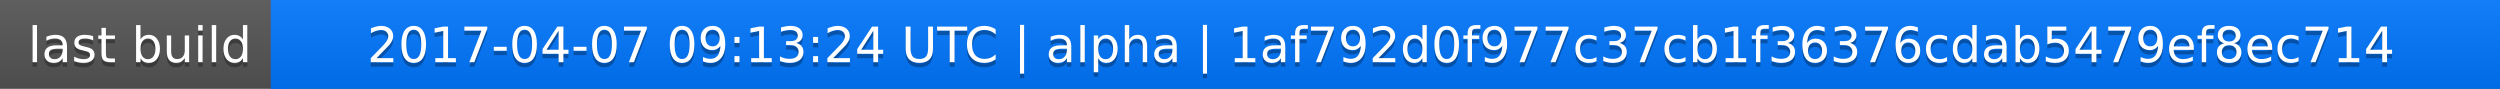
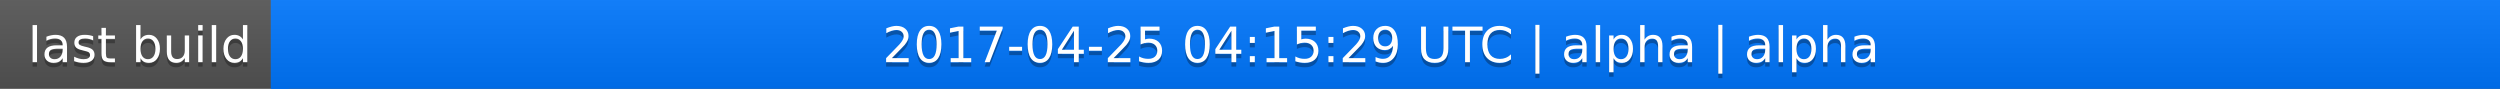
<svg xmlns="http://www.w3.org/2000/svg" width="563" height="20">
  <linearGradient id="a" x2="0" y2="100%">
    <stop offset="0" stop-color="#bbb" stop-opacity=".1" />
    <stop offset="1" stop-opacity=".1" />
  </linearGradient>
  <rect rx="0" width="563" height="20" fill="#555" />
  <rect rx="0" x="61" width="502" height="20" fill="#07f" />
  <path fill="#07f" d="M61 0h4v20h-4z" />
  <rect rx="0" width="563" height="20" fill="url(#a)" />
  <g fill="#fff" text-anchor="middle" font-family="DejaVu Sans,Verdana,Geneva,sans-serif" font-size="11">
    <text x="31.5" y="15" fill="#010101" fill-opacity=".3">last build</text>
    <text x="31.5" y="14">last build</text>
-     <text x="311" y="15" fill="#010101" fill-opacity=".3">2017-04-07 09:13:24 UTC | alpha | 1af792d0f977c37cb1f36376cdab5479ef8ec714</text>
-     <text x="311" y="14">2017-04-07 09:13:24 UTC | alpha | 1af792d0f977c37cb1f36376cdab5479ef8ec714</text>
+     <text x="311" y="15" fill="#010101" fill-opacity=".3">2017-04-25 04:15:29 UTC | alpha | alpha</text>
+     <text x="311" y="14">2017-04-25 04:15:29 UTC | alpha | alpha</text>
  </g>
</svg>
